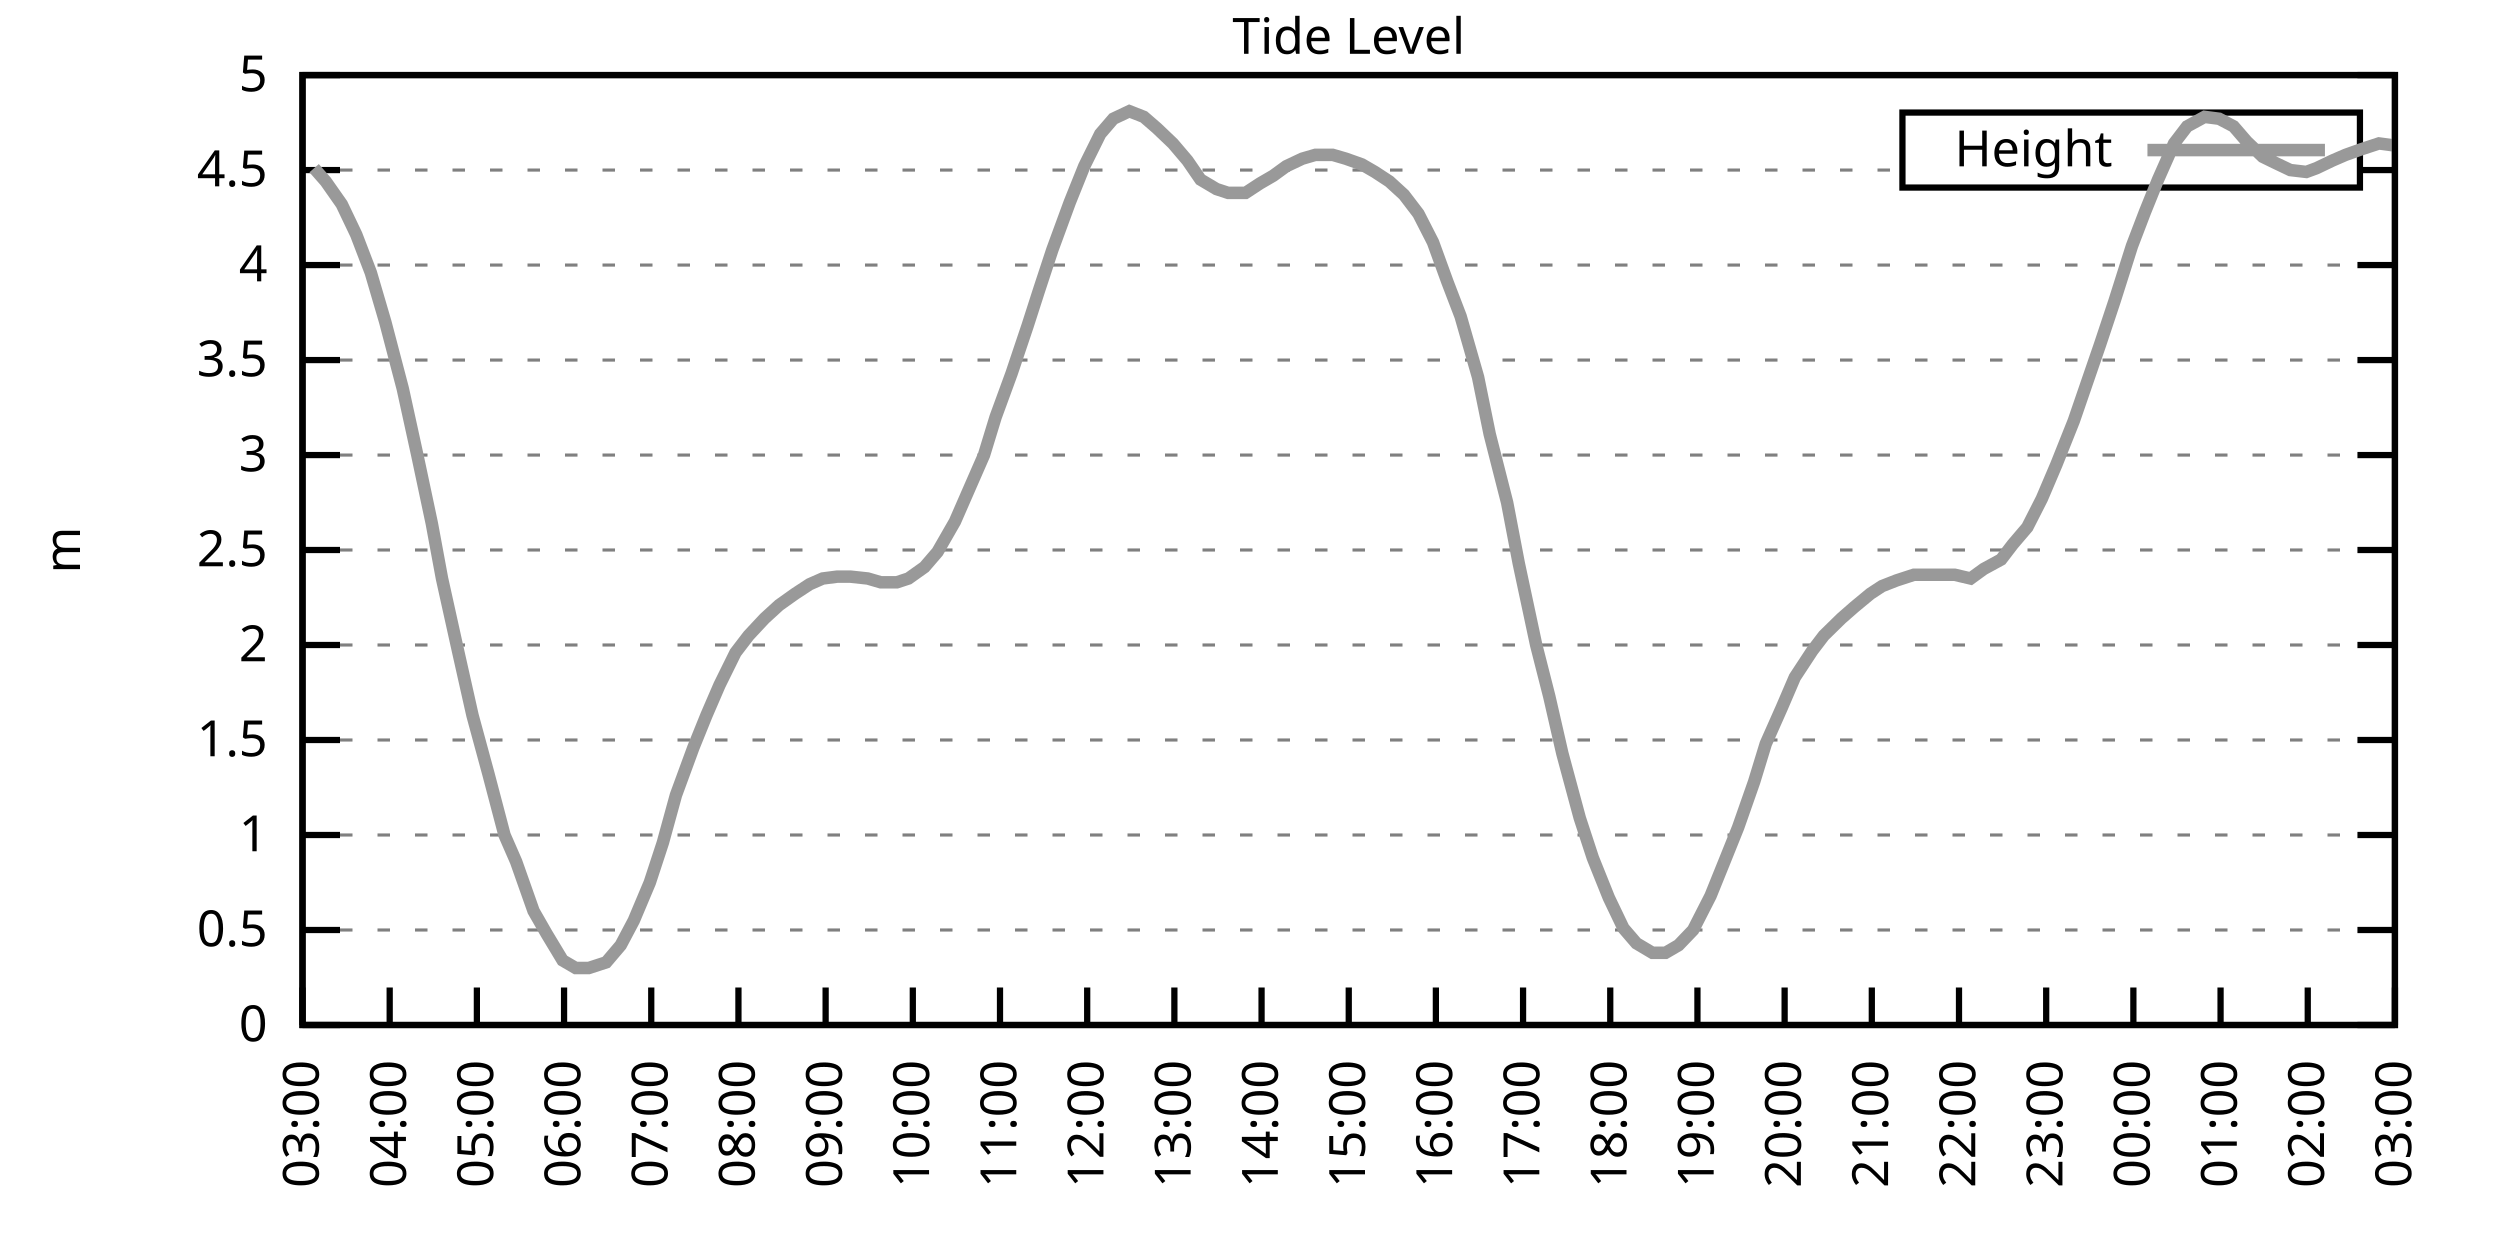
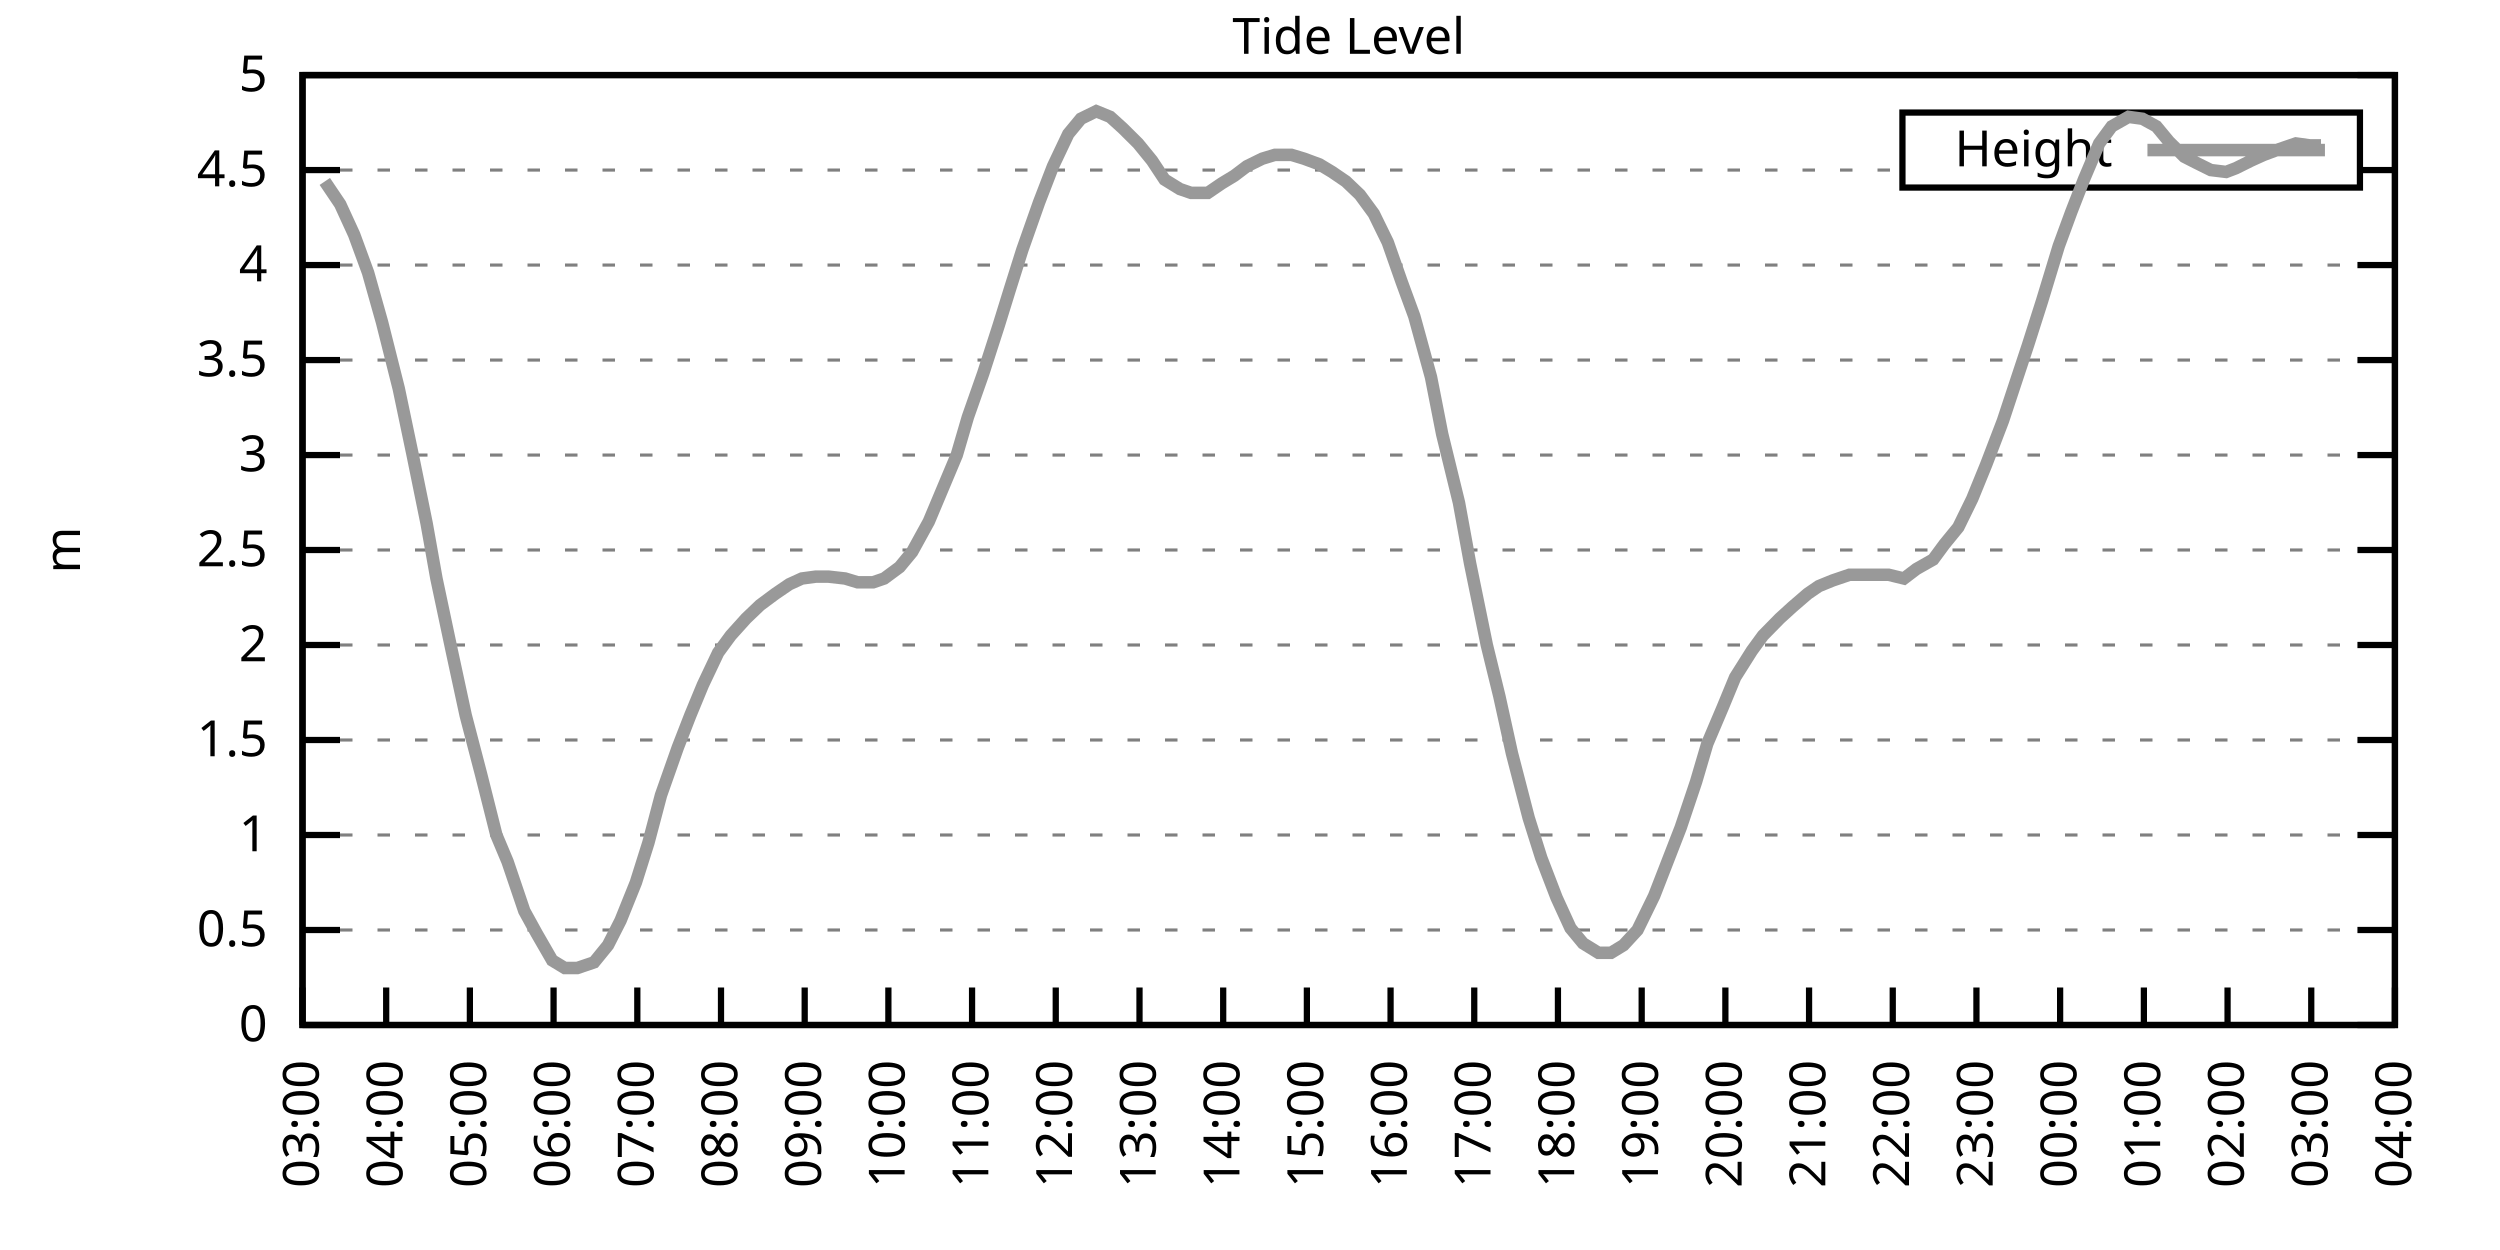
<svg xmlns="http://www.w3.org/2000/svg" xmlns:xlink="http://www.w3.org/1999/xlink" width="400" height="200" viewBox="0 0 400 200">
  <g id="gnuplot_canvas">
    <rect x="0" y="0" width="400" height="200" fill="none" />
    <defs>
      <circle id="gpDot" r="0.5" stroke-width="0.5" stroke="currentColor" />
      <path id="gpPt0" stroke-width="0.333" stroke="currentColor" d="M-1,0 h2 M0,-1 v2" />
      <path id="gpPt1" stroke-width="0.333" stroke="currentColor" d="M-1,-1 L1,1 M1,-1 L-1,1" />
      <path id="gpPt2" stroke-width="0.333" stroke="currentColor" d="M-1,0 L1,0 M0,-1 L0,1 M-1,-1 L1,1 M-1,1 L1,-1" />
      <rect id="gpPt3" stroke-width="0.333" stroke="currentColor" x="-1" y="-1" width="2" height="2" />
      <rect id="gpPt4" stroke-width="0.333" stroke="currentColor" fill="currentColor" x="-1" y="-1" width="2" height="2" />
      <circle id="gpPt5" stroke-width="0.333" stroke="currentColor" cx="0" cy="0" r="1" />
      <use xlink:href="#gpPt5" id="gpPt6" fill="currentColor" stroke="none" />
      <path id="gpPt7" stroke-width="0.333" stroke="currentColor" d="M0,-1.33 L-1.33,0.67 L1.33,0.67 z" />
      <use xlink:href="#gpPt7" id="gpPt8" fill="currentColor" stroke="none" />
      <use xlink:href="#gpPt7" id="gpPt9" stroke="currentColor" transform="rotate(180)" />
      <use xlink:href="#gpPt9" id="gpPt10" fill="currentColor" stroke="none" />
      <use xlink:href="#gpPt3" id="gpPt11" stroke="currentColor" transform="rotate(45)" />
      <use xlink:href="#gpPt11" id="gpPt12" fill="currentColor" stroke="none" />
      <path id="gpPt13" stroke-width="0.333" stroke="currentColor" d="M0,1.330 L1.265,0.411 L0.782,-1.067 L-0.782,-1.076 L-1.265,0.411 z" />
      <use xlink:href="#gpPt13" id="gpPt14" fill="currentColor" stroke="none" />
      <filter id="textbox" filterUnits="objectBoundingBox" x="0" y="0" height="1" width="1">
        <feFlood flood-color="white" flood-opacity="1" result="bgnd" />
        <feComposite in="SourceGraphic" in2="bgnd" operator="atop" />
      </filter>
      <filter id="greybox" filterUnits="objectBoundingBox" x="0" y="0" height="1" width="1">
        <feFlood flood-color="lightgrey" flood-opacity="1" result="grey" />
        <feComposite in="SourceGraphic" in2="grey" operator="atop" />
      </filter>
    </defs>
    <g fill="none" color="white" stroke="currentColor" stroke-width="1.00" stroke-linecap="butt" stroke-linejoin="miter">
</g>
    <g fill="none" color="black" stroke="currentColor" stroke-width="1.00" stroke-linecap="butt" stroke-linejoin="miter">
      <g stroke="none" shape-rendering="crispEdges">
        <polygon fill="rgb(255, 255, 255)" points="48.40,164.00 383.18,164.00 383.18,12.02 48.40,12.02 " />
      </g>
    </g>
    <g fill="none" color="black" stroke="currentColor" stroke-width="1.00" stroke-linecap="butt" stroke-linejoin="miter">
</g>
    <g fill="none" color="black" stroke="black" stroke-width="0.50" stroke-linecap="butt" stroke-linejoin="miter">
</g>
    <g fill="none" color="gray" stroke="currentColor" stroke-width="0.50" stroke-linecap="butt" stroke-linejoin="miter">
      <path stroke="gray" stroke-dasharray="2,4" class="gridline" d="M48.40,164.00 L383.19,164.00  " />
    </g>
    <g fill="none" color="gray" stroke="gray" stroke-width="1.00" stroke-linecap="butt" stroke-linejoin="miter">
</g>
    <g fill="none" color="black" stroke="currentColor" stroke-width="1.00" stroke-linecap="butt" stroke-linejoin="miter">
      <path stroke="black" d="M48.40,164.00 L54.40,164.00 M383.19,164.00 L377.19,164.00  " />
      <g transform="translate(42.80,166.60)" stroke="none" fill="black" font-family="Sans" font-size="8.00" text-anchor="end">
        <text>
          <tspan font-family="Sans"> 0</tspan>
        </text>
      </g>
    </g>
    <g fill="none" color="black" stroke="currentColor" stroke-width="1.00" stroke-linecap="butt" stroke-linejoin="miter">
</g>
    <g fill="none" color="black" stroke="black" stroke-width="0.50" stroke-linecap="butt" stroke-linejoin="miter">
</g>
    <g fill="none" color="gray" stroke="currentColor" stroke-width="0.50" stroke-linecap="butt" stroke-linejoin="miter">
      <path stroke="gray" stroke-dasharray="2,4" class="gridline" d="M48.40,148.80 L383.19,148.80  " />
    </g>
    <g fill="none" color="gray" stroke="gray" stroke-width="1.00" stroke-linecap="butt" stroke-linejoin="miter">
</g>
    <g fill="none" color="black" stroke="currentColor" stroke-width="1.00" stroke-linecap="butt" stroke-linejoin="miter">
      <path stroke="black" d="M48.40,148.80 L54.40,148.80 M383.19,148.80 L377.19,148.80  " />
      <g transform="translate(42.80,151.40)" stroke="none" fill="black" font-family="Sans" font-size="8.00" text-anchor="end">
        <text>
          <tspan font-family="Sans"> 0.5</tspan>
        </text>
      </g>
    </g>
    <g fill="none" color="black" stroke="currentColor" stroke-width="1.00" stroke-linecap="butt" stroke-linejoin="miter">
</g>
    <g fill="none" color="black" stroke="black" stroke-width="0.50" stroke-linecap="butt" stroke-linejoin="miter">
</g>
    <g fill="none" color="gray" stroke="currentColor" stroke-width="0.50" stroke-linecap="butt" stroke-linejoin="miter">
      <path stroke="gray" stroke-dasharray="2,4" class="gridline" d="M48.40,133.60 L383.19,133.60  " />
    </g>
    <g fill="none" color="gray" stroke="gray" stroke-width="1.00" stroke-linecap="butt" stroke-linejoin="miter">
</g>
    <g fill="none" color="black" stroke="currentColor" stroke-width="1.00" stroke-linecap="butt" stroke-linejoin="miter">
      <path stroke="black" d="M48.40,133.60 L54.40,133.60 M383.19,133.60 L377.19,133.60  " />
      <g transform="translate(42.80,136.20)" stroke="none" fill="black" font-family="Sans" font-size="8.00" text-anchor="end">
        <text>
          <tspan font-family="Sans"> 1</tspan>
        </text>
      </g>
    </g>
    <g fill="none" color="black" stroke="currentColor" stroke-width="1.00" stroke-linecap="butt" stroke-linejoin="miter">
</g>
    <g fill="none" color="black" stroke="black" stroke-width="0.50" stroke-linecap="butt" stroke-linejoin="miter">
</g>
    <g fill="none" color="gray" stroke="currentColor" stroke-width="0.50" stroke-linecap="butt" stroke-linejoin="miter">
      <path stroke="gray" stroke-dasharray="2,4" class="gridline" d="M48.40,118.40 L383.19,118.40  " />
    </g>
    <g fill="none" color="gray" stroke="gray" stroke-width="1.00" stroke-linecap="butt" stroke-linejoin="miter">
</g>
    <g fill="none" color="black" stroke="currentColor" stroke-width="1.00" stroke-linecap="butt" stroke-linejoin="miter">
      <path stroke="black" d="M48.40,118.40 L54.40,118.40 M383.19,118.40 L377.19,118.40  " />
      <g transform="translate(42.80,121.00)" stroke="none" fill="black" font-family="Sans" font-size="8.00" text-anchor="end">
        <text>
          <tspan font-family="Sans"> 1.5</tspan>
        </text>
      </g>
    </g>
    <g fill="none" color="black" stroke="currentColor" stroke-width="1.00" stroke-linecap="butt" stroke-linejoin="miter">
</g>
    <g fill="none" color="black" stroke="black" stroke-width="0.50" stroke-linecap="butt" stroke-linejoin="miter">
</g>
    <g fill="none" color="gray" stroke="currentColor" stroke-width="0.50" stroke-linecap="butt" stroke-linejoin="miter">
      <path stroke="gray" stroke-dasharray="2,4" class="gridline" d="M48.40,103.20 L383.19,103.20  " />
    </g>
    <g fill="none" color="gray" stroke="gray" stroke-width="1.00" stroke-linecap="butt" stroke-linejoin="miter">
</g>
    <g fill="none" color="black" stroke="currentColor" stroke-width="1.00" stroke-linecap="butt" stroke-linejoin="miter">
      <path stroke="black" d="M48.40,103.20 L54.40,103.20 M383.19,103.20 L377.19,103.20  " />
      <g transform="translate(42.80,105.80)" stroke="none" fill="black" font-family="Sans" font-size="8.00" text-anchor="end">
        <text>
          <tspan font-family="Sans"> 2</tspan>
        </text>
      </g>
    </g>
    <g fill="none" color="black" stroke="currentColor" stroke-width="1.00" stroke-linecap="butt" stroke-linejoin="miter">
</g>
    <g fill="none" color="black" stroke="black" stroke-width="0.50" stroke-linecap="butt" stroke-linejoin="miter">
</g>
    <g fill="none" color="gray" stroke="currentColor" stroke-width="0.50" stroke-linecap="butt" stroke-linejoin="miter">
      <path stroke="gray" stroke-dasharray="2,4" class="gridline" d="M48.40,88.00 L383.19,88.00  " />
    </g>
    <g fill="none" color="gray" stroke="gray" stroke-width="1.00" stroke-linecap="butt" stroke-linejoin="miter">
</g>
    <g fill="none" color="black" stroke="currentColor" stroke-width="1.00" stroke-linecap="butt" stroke-linejoin="miter">
      <path stroke="black" d="M48.40,88.00 L54.40,88.00 M383.19,88.00 L377.19,88.00  " />
      <g transform="translate(42.80,90.60)" stroke="none" fill="black" font-family="Sans" font-size="8.00" text-anchor="end">
        <text>
          <tspan font-family="Sans"> 2.5</tspan>
        </text>
      </g>
    </g>
    <g fill="none" color="black" stroke="currentColor" stroke-width="1.00" stroke-linecap="butt" stroke-linejoin="miter">
</g>
    <g fill="none" color="black" stroke="black" stroke-width="0.50" stroke-linecap="butt" stroke-linejoin="miter">
</g>
    <g fill="none" color="gray" stroke="currentColor" stroke-width="0.50" stroke-linecap="butt" stroke-linejoin="miter">
      <path stroke="gray" stroke-dasharray="2,4" class="gridline" d="M48.40,72.81 L383.19,72.81  " />
    </g>
    <g fill="none" color="gray" stroke="gray" stroke-width="1.00" stroke-linecap="butt" stroke-linejoin="miter">
</g>
    <g fill="none" color="black" stroke="currentColor" stroke-width="1.00" stroke-linecap="butt" stroke-linejoin="miter">
      <path stroke="black" d="M48.40,72.81 L54.40,72.81 M383.19,72.81 L377.19,72.81  " />
      <g transform="translate(42.80,75.41)" stroke="none" fill="black" font-family="Sans" font-size="8.00" text-anchor="end">
        <text>
          <tspan font-family="Sans"> 3</tspan>
        </text>
      </g>
    </g>
    <g fill="none" color="black" stroke="currentColor" stroke-width="1.00" stroke-linecap="butt" stroke-linejoin="miter">
</g>
    <g fill="none" color="black" stroke="black" stroke-width="0.50" stroke-linecap="butt" stroke-linejoin="miter">
</g>
    <g fill="none" color="gray" stroke="currentColor" stroke-width="0.50" stroke-linecap="butt" stroke-linejoin="miter">
      <path stroke="gray" stroke-dasharray="2,4" class="gridline" d="M48.40,57.61 L383.19,57.61  " />
    </g>
    <g fill="none" color="gray" stroke="gray" stroke-width="1.00" stroke-linecap="butt" stroke-linejoin="miter">
</g>
    <g fill="none" color="black" stroke="currentColor" stroke-width="1.00" stroke-linecap="butt" stroke-linejoin="miter">
      <path stroke="black" d="M48.40,57.61 L54.40,57.61 M383.19,57.61 L377.19,57.61  " />
      <g transform="translate(42.80,60.21)" stroke="none" fill="black" font-family="Sans" font-size="8.00" text-anchor="end">
        <text>
          <tspan font-family="Sans"> 3.5</tspan>
        </text>
      </g>
    </g>
    <g fill="none" color="black" stroke="currentColor" stroke-width="1.00" stroke-linecap="butt" stroke-linejoin="miter">
</g>
    <g fill="none" color="black" stroke="black" stroke-width="0.50" stroke-linecap="butt" stroke-linejoin="miter">
</g>
    <g fill="none" color="gray" stroke="currentColor" stroke-width="0.50" stroke-linecap="butt" stroke-linejoin="miter">
      <path stroke="gray" stroke-dasharray="2,4" class="gridline" d="M48.40,42.41 L383.19,42.41  " />
    </g>
    <g fill="none" color="gray" stroke="gray" stroke-width="1.00" stroke-linecap="butt" stroke-linejoin="miter">
</g>
    <g fill="none" color="black" stroke="currentColor" stroke-width="1.00" stroke-linecap="butt" stroke-linejoin="miter">
      <path stroke="black" d="M48.40,42.41 L54.40,42.41 M383.19,42.41 L377.19,42.41  " />
      <g transform="translate(42.80,45.01)" stroke="none" fill="black" font-family="Sans" font-size="8.00" text-anchor="end">
        <text>
          <tspan font-family="Sans"> 4</tspan>
        </text>
      </g>
    </g>
    <g fill="none" color="black" stroke="currentColor" stroke-width="1.00" stroke-linecap="butt" stroke-linejoin="miter">
</g>
    <g fill="none" color="black" stroke="black" stroke-width="0.50" stroke-linecap="butt" stroke-linejoin="miter">
</g>
    <g fill="none" color="gray" stroke="currentColor" stroke-width="0.50" stroke-linecap="butt" stroke-linejoin="miter">
      <path stroke="gray" stroke-dasharray="2,4" class="gridline" d="M48.40,27.21 L304.39,27.21 M377.59,27.21 L383.19,27.21  " />
    </g>
    <g fill="none" color="gray" stroke="gray" stroke-width="1.00" stroke-linecap="butt" stroke-linejoin="miter">
</g>
    <g fill="none" color="black" stroke="currentColor" stroke-width="1.00" stroke-linecap="butt" stroke-linejoin="miter">
      <path stroke="black" d="M48.40,27.21 L54.40,27.21 M383.19,27.21 L377.19,27.21  " />
      <g transform="translate(42.80,29.81)" stroke="none" fill="black" font-family="Sans" font-size="8.00" text-anchor="end">
        <text>
          <tspan font-family="Sans"> 4.5</tspan>
        </text>
      </g>
    </g>
    <g fill="none" color="black" stroke="currentColor" stroke-width="1.00" stroke-linecap="butt" stroke-linejoin="miter">
</g>
    <g fill="none" color="black" stroke="black" stroke-width="0.50" stroke-linecap="butt" stroke-linejoin="miter">
</g>
    <g fill="none" color="gray" stroke="currentColor" stroke-width="0.50" stroke-linecap="butt" stroke-linejoin="miter">
      <path stroke="gray" stroke-dasharray="2,4" class="gridline" d="M48.40,12.01 L383.19,12.01  " />
    </g>
    <g fill="none" color="gray" stroke="gray" stroke-width="1.00" stroke-linecap="butt" stroke-linejoin="miter">
</g>
    <g fill="none" color="black" stroke="currentColor" stroke-width="1.00" stroke-linecap="butt" stroke-linejoin="miter">
      <path stroke="black" d="M48.40,12.01 L54.40,12.01 M383.19,12.01 L377.19,12.01  " />
      <g transform="translate(42.80,14.61)" stroke="none" fill="black" font-family="Sans" font-size="8.00" text-anchor="end">
        <text>
          <tspan font-family="Sans"> 5</tspan>
        </text>
      </g>
    </g>
    <g fill="none" color="black" stroke="currentColor" stroke-width="1.00" stroke-linecap="butt" stroke-linejoin="miter">
      <path stroke="black" d="M48.40,164.00 L48.40,158.00  " />
      <g transform="translate(51.00,169.60) rotate(270.00)" stroke="none" fill="black" font-family="Sans" font-size="8.00" text-anchor="end">
        <text>
          <tspan font-family="Sans">03:00</tspan>
        </text>
      </g>
    </g>
    <g fill="none" color="black" stroke="currentColor" stroke-width="1.00" stroke-linecap="butt" stroke-linejoin="miter">
-       <path stroke="black" d="M62.35,164.00 L62.35,158.00  " />
-       <g transform="translate(64.95,169.60) rotate(270.00)" stroke="none" fill="black" font-family="Sans" font-size="8.00" text-anchor="end">
+       <path stroke="black" d="M61.79,164.00 L61.79,158.00  " />
+       <g transform="translate(64.39,169.60) rotate(270.00)" stroke="none" fill="black" font-family="Sans" font-size="8.00" text-anchor="end">
        <text>
          <tspan font-family="Sans">04:00</tspan>
        </text>
      </g>
    </g>
    <g fill="none" color="black" stroke="currentColor" stroke-width="1.00" stroke-linecap="butt" stroke-linejoin="miter">
-       <path stroke="black" d="M76.30,164.00 L76.30,158.00  " />
-       <g transform="translate(78.90,169.60) rotate(270.00)" stroke="none" fill="black" font-family="Sans" font-size="8.00" text-anchor="end">
+       <path stroke="black" d="M75.18,164.00 L75.18,158.00  " />
+       <g transform="translate(77.78,169.60) rotate(270.00)" stroke="none" fill="black" font-family="Sans" font-size="8.00" text-anchor="end">
        <text>
          <tspan font-family="Sans">05:00</tspan>
        </text>
      </g>
    </g>
    <g fill="none" color="black" stroke="currentColor" stroke-width="1.00" stroke-linecap="butt" stroke-linejoin="miter">
-       <path stroke="black" d="M90.25,164.00 L90.25,158.00  " />
-       <g transform="translate(92.85,169.60) rotate(270.00)" stroke="none" fill="black" font-family="Sans" font-size="8.00" text-anchor="end">
+       <path stroke="black" d="M88.57,164.00 L88.57,158.00  " />
+       <g transform="translate(91.17,169.60) rotate(270.00)" stroke="none" fill="black" font-family="Sans" font-size="8.00" text-anchor="end">
        <text>
          <tspan font-family="Sans">06:00</tspan>
        </text>
      </g>
    </g>
    <g fill="none" color="black" stroke="currentColor" stroke-width="1.00" stroke-linecap="butt" stroke-linejoin="miter">
-       <path stroke="black" d="M104.20,164.00 L104.20,158.00  " />
-       <g transform="translate(106.80,169.60) rotate(270.00)" stroke="none" fill="black" font-family="Sans" font-size="8.00" text-anchor="end">
+       <path stroke="black" d="M101.97,164.00 L101.97,158.00  " />
+       <g transform="translate(104.57,169.60) rotate(270.00)" stroke="none" fill="black" font-family="Sans" font-size="8.00" text-anchor="end">
        <text>
          <tspan font-family="Sans">07:00</tspan>
        </text>
      </g>
    </g>
    <g fill="none" color="black" stroke="currentColor" stroke-width="1.00" stroke-linecap="butt" stroke-linejoin="miter">
-       <path stroke="black" d="M118.15,164.00 L118.15,158.00  " />
-       <g transform="translate(120.75,169.60) rotate(270.00)" stroke="none" fill="black" font-family="Sans" font-size="8.00" text-anchor="end">
+       <path stroke="black" d="M115.36,164.00 L115.36,158.00  " />
+       <g transform="translate(117.96,169.60) rotate(270.00)" stroke="none" fill="black" font-family="Sans" font-size="8.00" text-anchor="end">
        <text>
          <tspan font-family="Sans">08:00</tspan>
        </text>
      </g>
    </g>
    <g fill="none" color="black" stroke="currentColor" stroke-width="1.00" stroke-linecap="butt" stroke-linejoin="miter">
-       <path stroke="black" d="M132.10,164.00 L132.10,158.00  " />
-       <g transform="translate(134.70,169.60) rotate(270.00)" stroke="none" fill="black" font-family="Sans" font-size="8.00" text-anchor="end">
+       <path stroke="black" d="M128.75,164.00 L128.75,158.00  " />
+       <g transform="translate(131.35,169.60) rotate(270.00)" stroke="none" fill="black" font-family="Sans" font-size="8.00" text-anchor="end">
        <text>
          <tspan font-family="Sans">09:00</tspan>
        </text>
      </g>
    </g>
    <g fill="none" color="black" stroke="currentColor" stroke-width="1.00" stroke-linecap="butt" stroke-linejoin="miter">
-       <path stroke="black" d="M146.05,164.00 L146.05,158.00  " />
-       <g transform="translate(148.65,169.60) rotate(270.00)" stroke="none" fill="black" font-family="Sans" font-size="8.00" text-anchor="end">
+       <path stroke="black" d="M142.14,164.00 L142.14,158.00  " />
+       <g transform="translate(144.74,169.60) rotate(270.00)" stroke="none" fill="black" font-family="Sans" font-size="8.00" text-anchor="end">
        <text>
          <tspan font-family="Sans">10:00</tspan>
        </text>
      </g>
    </g>
    <g fill="none" color="black" stroke="currentColor" stroke-width="1.00" stroke-linecap="butt" stroke-linejoin="miter">
-       <path stroke="black" d="M160.00,164.00 L160.00,158.00  " />
-       <g transform="translate(162.60,169.60) rotate(270.00)" stroke="none" fill="black" font-family="Sans" font-size="8.00" text-anchor="end">
+       <path stroke="black" d="M155.53,164.00 L155.53,158.00  " />
+       <g transform="translate(158.13,169.60) rotate(270.00)" stroke="none" fill="black" font-family="Sans" font-size="8.00" text-anchor="end">
        <text>
          <tspan font-family="Sans">11:00</tspan>
        </text>
      </g>
    </g>
    <g fill="none" color="black" stroke="currentColor" stroke-width="1.00" stroke-linecap="butt" stroke-linejoin="miter">
-       <path stroke="black" d="M173.95,164.00 L173.95,158.00  " />
-       <g transform="translate(176.55,169.60) rotate(270.00)" stroke="none" fill="black" font-family="Sans" font-size="8.00" text-anchor="end">
+       <path stroke="black" d="M168.92,164.00 L168.92,158.00  " />
+       <g transform="translate(171.52,169.60) rotate(270.00)" stroke="none" fill="black" font-family="Sans" font-size="8.00" text-anchor="end">
        <text>
          <tspan font-family="Sans">12:00</tspan>
        </text>
      </g>
    </g>
    <g fill="none" color="black" stroke="currentColor" stroke-width="1.00" stroke-linecap="butt" stroke-linejoin="miter">
-       <path stroke="black" d="M187.90,164.00 L187.90,158.00  " />
-       <g transform="translate(190.50,169.60) rotate(270.00)" stroke="none" fill="black" font-family="Sans" font-size="8.00" text-anchor="end">
+       <path stroke="black" d="M182.32,164.00 L182.32,158.00  " />
+       <g transform="translate(184.92,169.60) rotate(270.00)" stroke="none" fill="black" font-family="Sans" font-size="8.00" text-anchor="end">
        <text>
          <tspan font-family="Sans">13:00</tspan>
        </text>
      </g>
    </g>
    <g fill="none" color="black" stroke="currentColor" stroke-width="1.00" stroke-linecap="butt" stroke-linejoin="miter">
-       <path stroke="black" d="M201.85,164.00 L201.85,158.00  " />
-       <g transform="translate(204.45,169.60) rotate(270.00)" stroke="none" fill="black" font-family="Sans" font-size="8.00" text-anchor="end">
+       <path stroke="black" d="M195.71,164.00 L195.71,158.00  " />
+       <g transform="translate(198.31,169.60) rotate(270.00)" stroke="none" fill="black" font-family="Sans" font-size="8.00" text-anchor="end">
        <text>
          <tspan font-family="Sans">14:00</tspan>
        </text>
      </g>
    </g>
    <g fill="none" color="black" stroke="currentColor" stroke-width="1.00" stroke-linecap="butt" stroke-linejoin="miter">
-       <path stroke="black" d="M215.80,164.00 L215.80,158.00  " />
-       <g transform="translate(218.40,169.60) rotate(270.00)" stroke="none" fill="black" font-family="Sans" font-size="8.00" text-anchor="end">
+       <path stroke="black" d="M209.10,164.00 L209.10,158.00  " />
+       <g transform="translate(211.70,169.60) rotate(270.00)" stroke="none" fill="black" font-family="Sans" font-size="8.00" text-anchor="end">
        <text>
          <tspan font-family="Sans">15:00</tspan>
        </text>
      </g>
    </g>
    <g fill="none" color="black" stroke="currentColor" stroke-width="1.00" stroke-linecap="butt" stroke-linejoin="miter">
-       <path stroke="black" d="M229.74,164.00 L229.74,158.00  " />
-       <g transform="translate(232.34,169.60) rotate(270.00)" stroke="none" fill="black" font-family="Sans" font-size="8.00" text-anchor="end">
+       <path stroke="black" d="M222.49,164.00 L222.49,158.00  " />
+       <g transform="translate(225.09,169.60) rotate(270.00)" stroke="none" fill="black" font-family="Sans" font-size="8.00" text-anchor="end">
        <text>
          <tspan font-family="Sans">16:00</tspan>
        </text>
      </g>
    </g>
    <g fill="none" color="black" stroke="currentColor" stroke-width="1.00" stroke-linecap="butt" stroke-linejoin="miter">
-       <path stroke="black" d="M243.69,164.00 L243.69,158.00  " />
-       <g transform="translate(246.29,169.60) rotate(270.00)" stroke="none" fill="black" font-family="Sans" font-size="8.00" text-anchor="end">
+       <path stroke="black" d="M235.88,164.00 L235.88,158.00  " />
+       <g transform="translate(238.48,169.60) rotate(270.00)" stroke="none" fill="black" font-family="Sans" font-size="8.00" text-anchor="end">
        <text>
          <tspan font-family="Sans">17:00</tspan>
        </text>
      </g>
    </g>
    <g fill="none" color="black" stroke="currentColor" stroke-width="1.00" stroke-linecap="butt" stroke-linejoin="miter">
-       <path stroke="black" d="M257.64,164.00 L257.64,158.00  " />
-       <g transform="translate(260.24,169.60) rotate(270.00)" stroke="none" fill="black" font-family="Sans" font-size="8.00" text-anchor="end">
+       <path stroke="black" d="M249.27,164.00 L249.27,158.00  " />
+       <g transform="translate(251.87,169.60) rotate(270.00)" stroke="none" fill="black" font-family="Sans" font-size="8.00" text-anchor="end">
        <text>
          <tspan font-family="Sans">18:00</tspan>
        </text>
      </g>
    </g>
    <g fill="none" color="black" stroke="currentColor" stroke-width="1.00" stroke-linecap="butt" stroke-linejoin="miter">
-       <path stroke="black" d="M271.59,164.00 L271.59,158.00  " />
-       <g transform="translate(274.19,169.60) rotate(270.00)" stroke="none" fill="black" font-family="Sans" font-size="8.00" text-anchor="end">
+       <path stroke="black" d="M262.67,164.00 L262.67,158.00  " />
+       <g transform="translate(265.27,169.60) rotate(270.00)" stroke="none" fill="black" font-family="Sans" font-size="8.00" text-anchor="end">
        <text>
          <tspan font-family="Sans">19:00</tspan>
        </text>
      </g>
    </g>
    <g fill="none" color="black" stroke="currentColor" stroke-width="1.00" stroke-linecap="butt" stroke-linejoin="miter">
-       <path stroke="black" d="M285.54,164.00 L285.54,158.00  " />
-       <g transform="translate(288.14,169.60) rotate(270.00)" stroke="none" fill="black" font-family="Sans" font-size="8.00" text-anchor="end">
+       <path stroke="black" d="M276.06,164.00 L276.06,158.00  " />
+       <g transform="translate(278.66,169.60) rotate(270.00)" stroke="none" fill="black" font-family="Sans" font-size="8.00" text-anchor="end">
        <text>
          <tspan font-family="Sans">20:00</tspan>
        </text>
      </g>
    </g>
    <g fill="none" color="black" stroke="currentColor" stroke-width="1.00" stroke-linecap="butt" stroke-linejoin="miter">
-       <path stroke="black" d="M299.49,164.00 L299.49,158.00  " />
-       <g transform="translate(302.09,169.60) rotate(270.00)" stroke="none" fill="black" font-family="Sans" font-size="8.00" text-anchor="end">
+       <path stroke="black" d="M289.45,164.00 L289.45,158.00  " />
+       <g transform="translate(292.05,169.60) rotate(270.00)" stroke="none" fill="black" font-family="Sans" font-size="8.00" text-anchor="end">
        <text>
          <tspan font-family="Sans">21:00</tspan>
        </text>
      </g>
    </g>
    <g fill="none" color="black" stroke="currentColor" stroke-width="1.00" stroke-linecap="butt" stroke-linejoin="miter">
-       <path stroke="black" d="M313.44,164.00 L313.44,158.00  " />
-       <g transform="translate(316.04,169.60) rotate(270.00)" stroke="none" fill="black" font-family="Sans" font-size="8.00" text-anchor="end">
+       <path stroke="black" d="M302.84,164.00 L302.84,158.00  " />
+       <g transform="translate(305.44,169.60) rotate(270.00)" stroke="none" fill="black" font-family="Sans" font-size="8.00" text-anchor="end">
        <text>
          <tspan font-family="Sans">22:00</tspan>
        </text>
      </g>
    </g>
    <g fill="none" color="black" stroke="currentColor" stroke-width="1.00" stroke-linecap="butt" stroke-linejoin="miter">
-       <path stroke="black" d="M327.39,164.00 L327.39,158.00  " />
-       <g transform="translate(329.99,169.60) rotate(270.00)" stroke="none" fill="black" font-family="Sans" font-size="8.00" text-anchor="end">
+       <path stroke="black" d="M316.23,164.00 L316.23,158.00  " />
+       <g transform="translate(318.83,169.60) rotate(270.00)" stroke="none" fill="black" font-family="Sans" font-size="8.00" text-anchor="end">
        <text>
          <tspan font-family="Sans">23:00</tspan>
        </text>
      </g>
    </g>
    <g fill="none" color="black" stroke="currentColor" stroke-width="1.00" stroke-linecap="butt" stroke-linejoin="miter">
-       <path stroke="black" d="M341.34,164.00 L341.34,158.00  " />
-       <g transform="translate(343.94,169.60) rotate(270.00)" stroke="none" fill="black" font-family="Sans" font-size="8.00" text-anchor="end">
+       <path stroke="black" d="M329.62,164.00 L329.62,158.00  " />
+       <g transform="translate(332.22,169.60) rotate(270.00)" stroke="none" fill="black" font-family="Sans" font-size="8.00" text-anchor="end">
        <text>
          <tspan font-family="Sans">00:00</tspan>
        </text>
      </g>
    </g>
    <g fill="none" color="black" stroke="currentColor" stroke-width="1.00" stroke-linecap="butt" stroke-linejoin="miter">
-       <path stroke="black" d="M355.29,164.00 L355.29,158.00  " />
-       <g transform="translate(357.89,169.60) rotate(270.00)" stroke="none" fill="black" font-family="Sans" font-size="8.00" text-anchor="end">
+       <path stroke="black" d="M343.02,164.00 L343.02,158.00  " />
+       <g transform="translate(345.62,169.60) rotate(270.00)" stroke="none" fill="black" font-family="Sans" font-size="8.00" text-anchor="end">
        <text>
          <tspan font-family="Sans">01:00</tspan>
        </text>
      </g>
    </g>
    <g fill="none" color="black" stroke="currentColor" stroke-width="1.00" stroke-linecap="butt" stroke-linejoin="miter">
-       <path stroke="black" d="M369.24,164.00 L369.24,158.00  " />
-       <g transform="translate(371.84,169.60) rotate(270.00)" stroke="none" fill="black" font-family="Sans" font-size="8.00" text-anchor="end">
+       <path stroke="black" d="M356.41,164.00 L356.41,158.00  " />
+       <g transform="translate(359.01,169.60) rotate(270.00)" stroke="none" fill="black" font-family="Sans" font-size="8.00" text-anchor="end">
        <text>
          <tspan font-family="Sans">02:00</tspan>
+         </text>
+       </g>
+     </g>
+     <g fill="none" color="black" stroke="currentColor" stroke-width="1.00" stroke-linecap="butt" stroke-linejoin="miter">
+       <path stroke="black" d="M369.80,164.00 L369.80,158.00  " />
+       <g transform="translate(372.40,169.60) rotate(270.00)" stroke="none" fill="black" font-family="Sans" font-size="8.00" text-anchor="end">
+         <text>
+           <tspan font-family="Sans">03:00</tspan>
        </text>
      </g>
    </g>
    <g fill="none" color="black" stroke="currentColor" stroke-width="1.00" stroke-linecap="butt" stroke-linejoin="miter">
      <path stroke="black" d="M383.19,164.00 L383.19,158.00  " />
      <g transform="translate(385.79,169.60) rotate(270.00)" stroke="none" fill="black" font-family="Sans" font-size="8.00" text-anchor="end">
        <text>
-           <tspan font-family="Sans">03:00</tspan>
+           <tspan font-family="Sans">04:00</tspan>
        </text>
      </g>
    </g>
    <g fill="none" color="black" stroke="currentColor" stroke-width="1.00" stroke-linecap="butt" stroke-linejoin="miter">
</g>
    <g fill="none" color="black" stroke="currentColor" stroke-width="1.00" stroke-linecap="butt" stroke-linejoin="miter">
      <path stroke="black" d="M48.40,12.01 L48.40,164.00 L383.19,164.00 L383.19,12.01 L48.40,12.01 Z  " />
    </g>
    <g fill="none" color="black" stroke="currentColor" stroke-width="1.00" stroke-linecap="butt" stroke-linejoin="miter">
</g>
    <g fill="none" color="black" stroke="currentColor" stroke-width="1.00" stroke-linecap="butt" stroke-linejoin="miter">
      <path stroke="black" d="M304.39,30.01 L304.39,18.01 L377.59,18.01 L377.59,30.01 L304.39,30.01 Z  " />
    </g>
    <g id="Tide_level_plot_1">
      <g fill="none" color="white" stroke="black" stroke-width="2.00" stroke-linecap="butt" stroke-linejoin="miter">
</g>
      <g fill="none" color="black" stroke="currentColor" stroke-width="2.00" stroke-linecap="butt" stroke-linejoin="miter">
        <g transform="translate(337.99,26.61)" stroke="none" fill="black" font-family="Sans" font-size="8.00" text-anchor="end">
          <text>
            <tspan font-family="Sans">Height</tspan>
          </text>
        </g>
      </g>
      <g fill="none" color="black" stroke="currentColor" stroke-width="2.00" stroke-linecap="butt" stroke-linejoin="miter">
-         <path stroke="rgb(153, 153, 153)" d="M343.59,24.01 L371.99,24.01 M50.26,26.91 L52.12,29.03 L54.68,32.68 L57.00,37.54 L59.33,43.62 L61.65,51.53   L64.44,62.17 L66.77,72.81 L69.09,83.75 L70.72,92.56 L73.28,104.12 L75.60,114.45 L78.16,123.87 L80.72,133.60   L82.58,137.86 L85.37,145.76 L87.46,149.41 L90.02,153.66 L92.11,154.88 L94.20,154.88 L96.99,153.97 L99.32,151.23   L101.41,147.28 L103.97,141.20 L106.06,134.82 L108.15,127.22 L110.94,119.62 L113.03,114.45 L115.13,109.59 L117.68,104.42   L119.78,101.68 L122.33,98.95 L124.66,96.82 L127.22,95.00 L129.54,93.48 L131.63,92.56 L133.96,92.26 L136.05,92.26   L138.84,92.56 L140.93,93.17 L143.49,93.17 L145.35,92.56 L147.91,90.74 L150.00,88.31 L152.79,83.45 L154.65,79.19   L157.44,72.81 L159.30,66.73 L161.86,59.73 L164.41,52.14 L166.27,46.36 L168.37,39.98 L171.16,32.38 L173.48,26.60   L176.04,21.43 L178.13,19.00 L180.69,17.79 L183.01,18.70 L185.11,20.52 L187.66,22.95 L189.99,25.69 L192.08,28.73   L194.64,30.25 L196.50,30.86 L199.29,30.86 L201.61,29.34 L203.71,28.12 L205.80,26.60 L208.36,25.39 L210.45,24.78   L213.24,24.78 L215.33,25.39 L217.89,26.30 L219.98,27.51 L222.30,29.03 L224.63,31.16 L226.95,34.20 L229.28,38.76   L231.60,45.14 L233.70,50.62 L236.49,60.34 L238.35,69.46 L241.14,80.41 L243.00,90.13 L245.79,103.20 L247.88,111.41   L249.97,120.53 L252.76,130.87 L254.85,137.25 L257.41,143.63 L259.74,148.50 L261.83,150.93 L264.39,152.45 L266.48,152.45   L268.57,151.23 L270.90,148.80 L273.69,143.33 L275.78,138.16 L278.10,132.39 L280.66,125.09 L282.52,119.01 L285.08,113.24   L287.17,108.37 L289.96,104.12 L291.82,101.68 L294.61,98.95 L296.70,97.12 L299.26,95.00 L301.12,93.78 L303.44,92.87   L306.23,91.96 L308.09,91.96 L310.88,91.96 L312.74,91.96 L315.30,92.56 L317.39,91.04 L320.18,89.52 L322.04,87.09   L324.37,84.36 L326.69,79.80 L329.02,74.33 L331.81,67.33 L333.90,61.25 L335.99,55.18 L338.32,48.18 L341.11,39.37   L343.20,33.90 L345.29,28.73 L347.85,22.95 L349.94,20.22 L352.73,18.70 L355.06,19.00 L357.38,20.22 L359.48,22.65   L362.03,25.08 L363.89,25.99 L366.45,27.21 L369.01,27.51 L370.64,26.91 L373.19,25.69 L375.29,24.78 L377.84,23.87   L380.63,22.95 L382.96,23.26  " />
+         <path stroke="rgb(153, 153, 153)" d="M343.59,24.01 L371.99,24.01 M51.97,29.03 L54.43,32.68 L56.66,37.54 L58.89,43.62 L61.12,51.53 L63.80,62.17   L66.03,72.81 L68.26,83.75 L69.83,92.56 L72.28,104.12 L74.51,114.45 L76.97,123.87 L79.42,133.60 L81.21,137.86   L83.89,145.76 L85.90,149.41 L88.35,153.66 L90.36,154.88 L92.37,154.88 L95.05,153.97 L97.28,151.23 L99.29,147.28   L101.74,141.20 L103.75,134.82 L105.76,127.22 L108.44,119.62 L110.45,114.45 L112.46,109.59 L114.91,104.42 L116.92,101.68   L119.38,98.95 L121.61,96.82 L124.06,95.00 L126.29,93.48 L128.30,92.56 L130.54,92.26 L132.54,92.26 L135.22,92.56   L137.23,93.17 L139.69,93.17 L141.47,92.56 L143.93,90.74 L145.94,88.31 L148.61,83.45 L150.40,79.19 L153.08,72.81   L154.86,66.73 L157.32,59.73 L159.77,52.14 L161.56,46.36 L163.57,39.98 L166.25,32.38 L168.48,26.60 L170.93,21.43   L172.94,19.00 L175.40,17.79 L177.63,18.70 L179.64,20.52 L182.09,22.95 L184.32,25.69 L186.33,28.73 L188.79,30.25   L190.57,30.86 L193.25,30.86 L195.48,29.34 L197.49,28.12 L199.50,26.60 L201.96,25.39 L203.97,24.78 L206.64,24.78   L208.65,25.39 L211.11,26.30 L213.12,27.51 L215.35,29.03 L217.58,31.16 L219.81,34.20 L222.04,38.76 L224.28,45.14   L226.29,50.62 L228.96,60.34 L230.75,69.46 L233.43,80.41 L235.21,90.13 L237.89,103.20 L239.90,111.41 L241.91,120.53   L244.59,130.87 L246.60,137.25 L249.05,143.63 L251.28,148.50 L253.29,150.93 L255.75,152.45 L257.76,152.45 L259.76,151.23   L262.00,148.80 L264.67,143.33 L266.68,138.16 L268.92,132.39 L271.37,125.09 L273.16,119.01 L275.61,113.24 L277.62,108.37   L280.30,104.12 L282.08,101.68 L284.76,98.95 L286.77,97.12 L289.23,95.00 L291.01,93.78 L293.24,92.87 L295.92,91.96   L297.71,91.96 L300.39,91.96 L302.17,91.96 L304.63,92.56 L306.63,91.04 L309.31,89.52 L311.10,87.09 L313.33,84.36   L315.56,79.80 L317.79,74.33 L320.47,67.33 L322.48,61.25 L324.49,55.18 L326.72,48.18 L329.40,39.37 L331.41,33.90   L333.42,28.73 L335.87,22.95 L337.88,20.22 L340.56,18.70 L342.79,19.00 L345.02,20.22 L347.03,22.65 L349.49,25.08   L351.27,25.99 L353.73,27.21 L356.18,27.51 L357.75,26.91 L360.20,25.69 L362.21,24.78 L364.66,23.87 L367.34,22.95   L369.58,23.26 L371.36,23.26  " />
      </g>
    </g>
    <g fill="none" color="black" stroke="currentColor" stroke-width="2.00" stroke-linecap="butt" stroke-linejoin="miter">
</g>
    <g fill="none" color="black" stroke="black" stroke-width="1.00" stroke-linecap="butt" stroke-linejoin="miter">
</g>
    <g fill="none" color="black" stroke="currentColor" stroke-width="1.00" stroke-linecap="butt" stroke-linejoin="miter">
      <path stroke="black" d="M48.40,12.01 L48.40,164.00 L383.19,164.00 L383.19,12.01 L48.40,12.01 Z  " />
      <g transform="translate(12.80,88.01) rotate(270.00)" stroke="none" fill="black" font-family="Sans" font-size="8.00" text-anchor="middle">
        <text>
          <tspan font-family="Sans">m</tspan>
        </text>
      </g>
    </g>
    <g fill="none" color="black" stroke="currentColor" stroke-width="1.00" stroke-linecap="butt" stroke-linejoin="miter">
</g>
    <g fill="none" color="black" stroke="currentColor" stroke-width="1.00" stroke-linecap="butt" stroke-linejoin="miter">
      <g transform="translate(215.79,8.61)" stroke="none" fill="black" font-family="Sans" font-size="8.00" text-anchor="middle">
        <text>
          <tspan font-family="Sans">Tide Level</tspan>
        </text>
      </g>
    </g>
    <g fill="none" color="black" stroke="currentColor" stroke-width="1.00" stroke-linecap="butt" stroke-linejoin="miter">
</g>
  </g>
</svg>
